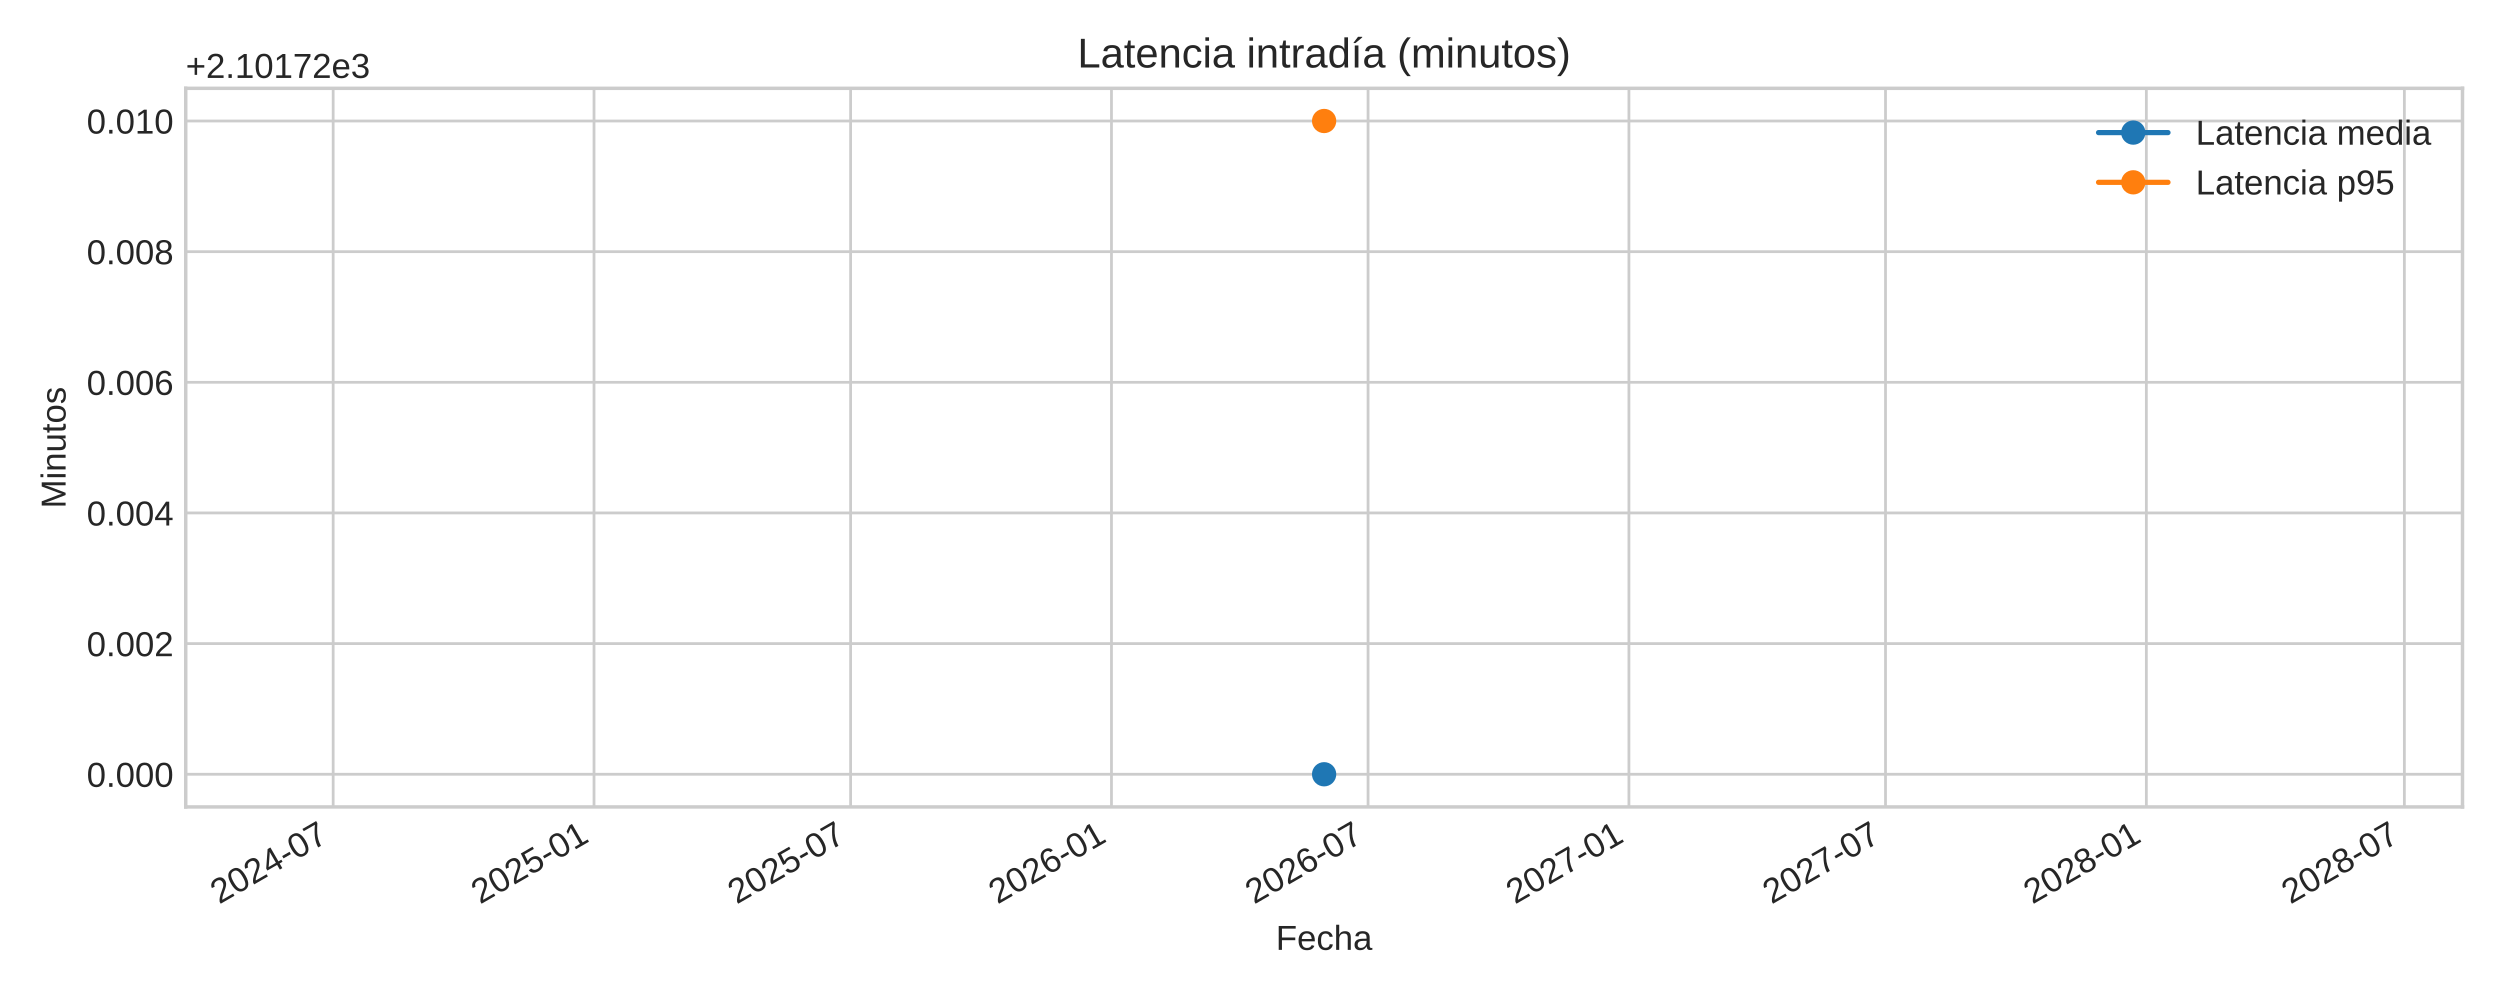
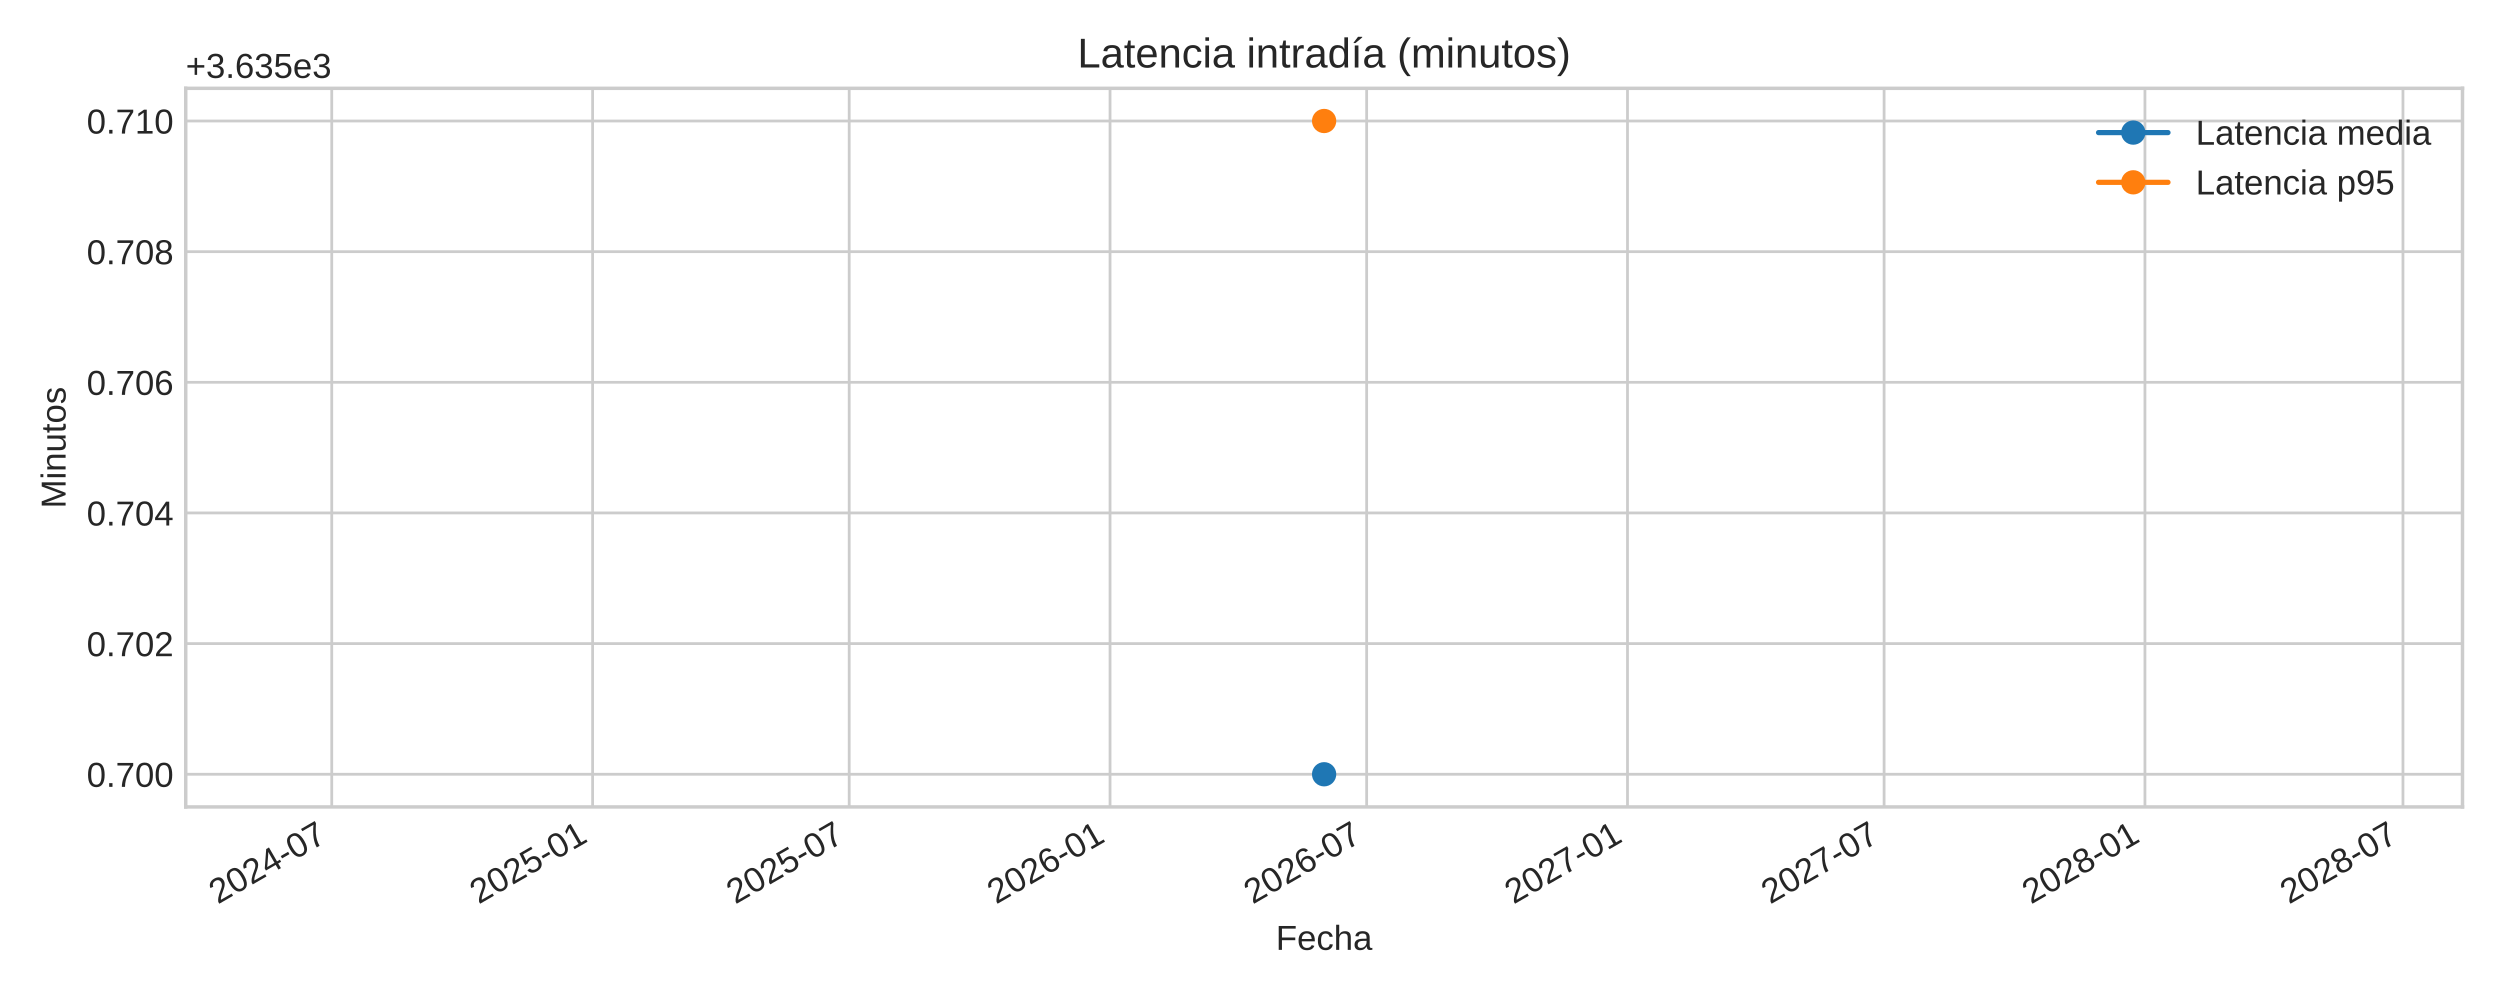
<svg xmlns="http://www.w3.org/2000/svg" xmlns:xlink="http://www.w3.org/1999/xlink" width="720pt" height="288pt" viewBox="0 0 720 288" version="1.1">
  <defs>
    <style type="text/css">*{stroke-linejoin: round; stroke-linecap: butt}</style>
  </defs>
  <g id="figure_1">
    <g id="patch_1">
      <path d="M 0 288  L 720 288  L 720 0  L 0 0  z " style="fill: #ffffff" />
    </g>
    <g id="axes_1">
      <g id="patch_2">
        <path d="M 53.49 232.395  L 709.2 232.395  L 709.2 25.44  L 53.49 25.44  z " style="fill: #ffffff" />
      </g>
      <g id="matplotlib.axis_1">
        <g id="xtick_1">
          <g id="line2d_1">
-             <path d="M 95.952 232.395  L 95.952 25.44  " clip-path="url(#p79c5bbe778)" style="fill: none; stroke: #cccccc; stroke-width: 0.8; stroke-linecap: round" />
+             <path d="M 95.544 232.395  L 95.544 25.44  " clip-path="url(#p9d19778782)" style="fill: none; stroke: #cccccc; stroke-width: 0.8; stroke-linecap: round" />
          </g>
          <g id="line2d_2" />
          <g id="text_1">
-             <g style="fill: #262626" transform="translate(63.13535 260.5191) rotate(-30) scale(0.1 -0.1)">
+             <g style="fill: #262626" transform="translate(62.72706 260.5191) rotate(-30) scale(0.1 -0.1)">
              <defs>
                <path id="LiberationSans-32" d="M 322 0  L 322 397  Q 481 763 711 1042  Q 941 1322 1194 1548  Q 1447 1775 1695 1969  Q 1944 2163 2144 2356  Q 2344 2550 2467 2762  Q 2591 2975 2591 3244  Q 2591 3606 2378 3806  Q 2166 4006 1788 4006  Q 1428 4006 1195 3811  Q 963 3616 922 3263  L 347 3316  Q 409 3844 795 4156  Q 1181 4469 1788 4469  Q 2453 4469 2811 4155  Q 3169 3841 3169 3263  Q 3169 3006 3051 2753  Q 2934 2500 2703 2247  Q 2472 1994 1819 1463  Q 1459 1169 1246 933  Q 1034 697 941 478  L 3238 478  L 3238 0  L 322 0  z " transform="scale(0.015625)" />
                <path id="LiberationSans-30" d="M 3309 2203  Q 3309 1100 2920 518  Q 2531 -63 1772 -63  Q 1013 -63 631 515  Q 250 1094 250 2203  Q 250 3338 620 3903  Q 991 4469 1791 4469  Q 2569 4469 2939 3897  Q 3309 3325 3309 2203  z M 2738 2203  Q 2738 3156 2517 3584  Q 2297 4013 1791 4013  Q 1272 4013 1045 3591  Q 819 3169 819 2203  Q 819 1266 1048 831  Q 1278 397 1778 397  Q 2275 397 2506 840  Q 2738 1284 2738 2203  z " transform="scale(0.015625)" />
                <path id="LiberationSans-34" d="M 2753 997  L 2753 0  L 2222 0  L 2222 997  L 147 997  L 147 1434  L 2163 4403  L 2753 4403  L 2753 1441  L 3372 1441  L 3372 997  L 2753 997  z M 2222 3769  Q 2216 3750 2134 3603  Q 2053 3456 2013 3397  L 884 1734  L 716 1503  L 666 1441  L 2222 1441  L 2222 3769  z " transform="scale(0.015625)" />
                <path id="LiberationSans-2d" d="M 284 1450  L 284 1950  L 1847 1950  L 1847 1450  L 284 1450  z " transform="scale(0.015625)" />
                <path id="LiberationSans-37" d="M 3238 3947  Q 2563 2916 2284 2331  Q 2006 1747 1867 1178  Q 1728 609 1728 0  L 1141 0  Q 1141 844 1498 1776  Q 1856 2709 2694 3925  L 328 3925  L 328 4403  L 3238 4403  L 3238 3947  z " transform="scale(0.015625)" />
              </defs>
              <use xlink:href="#LiberationSans-32" />
              <use xlink:href="#LiberationSans-30" x="55.615" />
              <use xlink:href="#LiberationSans-32" x="111.23" />
              <use xlink:href="#LiberationSans-34" x="166.846" />
              <use xlink:href="#LiberationSans-2d" x="222.461" />
              <use xlink:href="#LiberationSans-30" x="255.762" />
              <use xlink:href="#LiberationSans-37" x="311.377" />
            </g>
          </g>
        </g>
        <g id="xtick_2">
          <g id="line2d_3">
-             <path d="M 171.077 232.395  L 171.077 25.44  " clip-path="url(#p79c5bbe778)" style="fill: none; stroke: #cccccc; stroke-width: 0.8; stroke-linecap: round" />
+             <path d="M 170.669 232.395  L 170.669 25.44  " clip-path="url(#p9d19778782)" style="fill: none; stroke: #cccccc; stroke-width: 0.8; stroke-linecap: round" />
          </g>
          <g id="line2d_4" />
          <g id="text_2">
-             <g style="fill: #262626" transform="translate(138.2603 260.5191) rotate(-30) scale(0.1 -0.1)">
+             <g style="fill: #262626" transform="translate(137.852 260.5191) rotate(-30) scale(0.1 -0.1)">
              <defs>
                <path id="LiberationSans-35" d="M 3291 1434  Q 3291 738 2877 337  Q 2463 -63 1728 -63  Q 1113 -63 734 206  Q 356 475 256 984  L 825 1050  Q 1003 397 1741 397  Q 2194 397 2450 670  Q 2706 944 2706 1422  Q 2706 1838 2448 2094  Q 2191 2350 1753 2350  Q 1525 2350 1328 2278  Q 1131 2206 934 2034  L 384 2034  L 531 4403  L 3034 4403  L 3034 3925  L 1044 3925  L 959 2528  Q 1325 2809 1869 2809  Q 2519 2809 2905 2428  Q 3291 2047 3291 1434  z " transform="scale(0.015625)" />
                <path id="LiberationSans-31" d="M 488 0  L 488 478  L 1609 478  L 1609 3866  L 616 3156  L 616 3688  L 1656 4403  L 2175 4403  L 2175 478  L 3247 478  L 3247 0  L 488 0  z " transform="scale(0.015625)" />
              </defs>
              <use xlink:href="#LiberationSans-32" />
              <use xlink:href="#LiberationSans-30" x="55.615" />
              <use xlink:href="#LiberationSans-32" x="111.23" />
              <use xlink:href="#LiberationSans-35" x="166.846" />
              <use xlink:href="#LiberationSans-2d" x="222.461" />
              <use xlink:href="#LiberationSans-30" x="255.762" />
              <use xlink:href="#LiberationSans-31" x="311.377" />
            </g>
          </g>
        </g>
        <g id="xtick_3">
          <g id="line2d_5">
-             <path d="M 244.977 232.395  L 244.977 25.44  " clip-path="url(#p79c5bbe778)" style="fill: none; stroke: #cccccc; stroke-width: 0.8; stroke-linecap: round" />
+             <path d="M 244.569 232.395  L 244.569 25.44  " clip-path="url(#p9d19778782)" style="fill: none; stroke: #cccccc; stroke-width: 0.8; stroke-linecap: round" />
          </g>
          <g id="line2d_6" />
          <g id="text_3">
-             <g style="fill: #262626" transform="translate(212.1603 260.5191) rotate(-30) scale(0.1 -0.1)">
+             <g style="fill: #262626" transform="translate(211.7521 260.5191) rotate(-30) scale(0.1 -0.1)">
              <use xlink:href="#LiberationSans-32" />
              <use xlink:href="#LiberationSans-30" x="55.615" />
              <use xlink:href="#LiberationSans-32" x="111.23" />
              <use xlink:href="#LiberationSans-35" x="166.846" />
              <use xlink:href="#LiberationSans-2d" x="222.461" />
              <use xlink:href="#LiberationSans-30" x="255.762" />
              <use xlink:href="#LiberationSans-37" x="311.377" />
            </g>
          </g>
        </g>
        <g id="xtick_4">
          <g id="line2d_7">
-             <path d="M 320.102 232.395  L 320.102 25.44  " clip-path="url(#p79c5bbe778)" style="fill: none; stroke: #cccccc; stroke-width: 0.8; stroke-linecap: round" />
+             <path d="M 319.694 232.395  L 319.694 25.44  " clip-path="url(#p9d19778782)" style="fill: none; stroke: #cccccc; stroke-width: 0.8; stroke-linecap: round" />
          </g>
          <g id="line2d_8" />
          <g id="text_4">
-             <g style="fill: #262626" transform="translate(287.2853 260.5191) rotate(-30) scale(0.1 -0.1)">
+             <g style="fill: #262626" transform="translate(286.877 260.5191) rotate(-30) scale(0.1 -0.1)">
              <defs>
                <path id="LiberationSans-36" d="M 3278 1441  Q 3278 744 2900 340  Q 2522 -63 1856 -63  Q 1113 -63 719 490  Q 325 1044 325 2100  Q 325 3244 734 3856  Q 1144 4469 1900 4469  Q 2897 4469 3156 3572  L 2619 3475  Q 2453 4013 1894 4013  Q 1413 4013 1148 3564  Q 884 3116 884 2266  Q 1038 2550 1316 2698  Q 1594 2847 1953 2847  Q 2563 2847 2920 2465  Q 3278 2084 3278 1441  z M 2706 1416  Q 2706 1894 2472 2153  Q 2238 2413 1819 2413  Q 1425 2413 1183 2183  Q 941 1953 941 1550  Q 941 1041 1192 716  Q 1444 391 1838 391  Q 2244 391 2475 664  Q 2706 938 2706 1416  z " transform="scale(0.015625)" />
              </defs>
              <use xlink:href="#LiberationSans-32" />
              <use xlink:href="#LiberationSans-30" x="55.615" />
              <use xlink:href="#LiberationSans-32" x="111.23" />
              <use xlink:href="#LiberationSans-36" x="166.846" />
              <use xlink:href="#LiberationSans-2d" x="222.461" />
              <use xlink:href="#LiberationSans-30" x="255.762" />
              <use xlink:href="#LiberationSans-31" x="311.377" />
            </g>
          </g>
        </g>
        <g id="xtick_5">
          <g id="line2d_9">
-             <path d="M 394.002 232.395  L 394.002 25.44  " clip-path="url(#p79c5bbe778)" style="fill: none; stroke: #cccccc; stroke-width: 0.8; stroke-linecap: round" />
+             <path d="M 393.594 232.395  L 393.594 25.44  " clip-path="url(#p9d19778782)" style="fill: none; stroke: #cccccc; stroke-width: 0.8; stroke-linecap: round" />
          </g>
          <g id="line2d_10" />
          <g id="text_5">
-             <g style="fill: #262626" transform="translate(361.1853 260.5191) rotate(-30) scale(0.1 -0.1)">
+             <g style="fill: #262626" transform="translate(360.7771 260.5191) rotate(-30) scale(0.1 -0.1)">
              <use xlink:href="#LiberationSans-32" />
              <use xlink:href="#LiberationSans-30" x="55.615" />
              <use xlink:href="#LiberationSans-32" x="111.23" />
              <use xlink:href="#LiberationSans-36" x="166.846" />
              <use xlink:href="#LiberationSans-2d" x="222.461" />
              <use xlink:href="#LiberationSans-30" x="255.762" />
              <use xlink:href="#LiberationSans-37" x="311.377" />
            </g>
          </g>
        </g>
        <g id="xtick_6">
          <g id="line2d_11">
-             <path d="M 469.127 232.395  L 469.127 25.44  " clip-path="url(#p79c5bbe778)" style="fill: none; stroke: #cccccc; stroke-width: 0.8; stroke-linecap: round" />
+             <path d="M 468.719 232.395  L 468.719 25.44  " clip-path="url(#p9d19778782)" style="fill: none; stroke: #cccccc; stroke-width: 0.8; stroke-linecap: round" />
          </g>
          <g id="line2d_12" />
          <g id="text_6">
-             <g style="fill: #262626" transform="translate(436.3103 260.5191) rotate(-30) scale(0.1 -0.1)">
+             <g style="fill: #262626" transform="translate(435.902 260.5191) rotate(-30) scale(0.1 -0.1)">
              <use xlink:href="#LiberationSans-32" />
              <use xlink:href="#LiberationSans-30" x="55.615" />
              <use xlink:href="#LiberationSans-32" x="111.23" />
              <use xlink:href="#LiberationSans-37" x="166.846" />
              <use xlink:href="#LiberationSans-2d" x="222.461" />
              <use xlink:href="#LiberationSans-30" x="255.762" />
              <use xlink:href="#LiberationSans-31" x="311.377" />
            </g>
          </g>
        </g>
        <g id="xtick_7">
          <g id="line2d_13">
-             <path d="M 543.027 232.395  L 543.027 25.44  " clip-path="url(#p79c5bbe778)" style="fill: none; stroke: #cccccc; stroke-width: 0.8; stroke-linecap: round" />
+             <path d="M 542.619 232.395  L 542.619 25.44  " clip-path="url(#p9d19778782)" style="fill: none; stroke: #cccccc; stroke-width: 0.8; stroke-linecap: round" />
          </g>
          <g id="line2d_14" />
          <g id="text_7">
-             <g style="fill: #262626" transform="translate(510.2103 260.5191) rotate(-30) scale(0.1 -0.1)">
+             <g style="fill: #262626" transform="translate(509.8021 260.5191) rotate(-30) scale(0.1 -0.1)">
              <use xlink:href="#LiberationSans-32" />
              <use xlink:href="#LiberationSans-30" x="55.615" />
              <use xlink:href="#LiberationSans-32" x="111.23" />
              <use xlink:href="#LiberationSans-37" x="166.846" />
              <use xlink:href="#LiberationSans-2d" x="222.461" />
              <use xlink:href="#LiberationSans-30" x="255.762" />
              <use xlink:href="#LiberationSans-37" x="311.377" />
            </g>
          </g>
        </g>
        <g id="xtick_8">
          <g id="line2d_15">
-             <path d="M 618.152 232.395  L 618.152 25.44  " clip-path="url(#p79c5bbe778)" style="fill: none; stroke: #cccccc; stroke-width: 0.8; stroke-linecap: round" />
+             <path d="M 617.744 232.395  L 617.744 25.44  " clip-path="url(#p9d19778782)" style="fill: none; stroke: #cccccc; stroke-width: 0.8; stroke-linecap: round" />
          </g>
          <g id="line2d_16" />
          <g id="text_8">
-             <g style="fill: #262626" transform="translate(585.3353 260.5191) rotate(-30) scale(0.1 -0.1)">
+             <g style="fill: #262626" transform="translate(584.927 260.5191) rotate(-30) scale(0.1 -0.1)">
              <defs>
                <path id="LiberationSans-38" d="M 3281 1228  Q 3281 619 2893 278  Q 2506 -63 1781 -63  Q 1075 -63 676 271  Q 278 606 278 1222  Q 278 1653 525 1947  Q 772 2241 1156 2303  L 1156 2316  Q 797 2400 589 2681  Q 381 2963 381 3341  Q 381 3844 757 4156  Q 1134 4469 1769 4469  Q 2419 4469 2795 4162  Q 3172 3856 3172 3334  Q 3172 2956 2962 2675  Q 2753 2394 2391 2322  L 2391 2309  Q 2813 2241 3047 1952  Q 3281 1663 3281 1228  z M 2588 3303  Q 2588 4050 1769 4050  Q 1372 4050 1164 3862  Q 956 3675 956 3303  Q 956 2925 1170 2726  Q 1384 2528 1775 2528  Q 2172 2528 2380 2711  Q 2588 2894 2588 3303  z M 2697 1281  Q 2697 1691 2453 1898  Q 2209 2106 1769 2106  Q 1341 2106 1100 1882  Q 859 1659 859 1269  Q 859 359 1788 359  Q 2247 359 2472 579  Q 2697 800 2697 1281  z " transform="scale(0.015625)" />
              </defs>
              <use xlink:href="#LiberationSans-32" />
              <use xlink:href="#LiberationSans-30" x="55.615" />
              <use xlink:href="#LiberationSans-32" x="111.23" />
              <use xlink:href="#LiberationSans-38" x="166.846" />
              <use xlink:href="#LiberationSans-2d" x="222.461" />
              <use xlink:href="#LiberationSans-30" x="255.762" />
              <use xlink:href="#LiberationSans-31" x="311.377" />
            </g>
          </g>
        </g>
        <g id="xtick_9">
          <g id="line2d_17">
-             <path d="M 692.46 232.395  L 692.46 25.44  " clip-path="url(#p79c5bbe778)" style="fill: none; stroke: #cccccc; stroke-width: 0.8; stroke-linecap: round" />
+             <path d="M 692.052 232.395  L 692.052 25.44  " clip-path="url(#p9d19778782)" style="fill: none; stroke: #cccccc; stroke-width: 0.8; stroke-linecap: round" />
          </g>
          <g id="line2d_18" />
          <g id="text_9">
-             <g style="fill: #262626" transform="translate(659.6436 260.5191) rotate(-30) scale(0.1 -0.1)">
+             <g style="fill: #262626" transform="translate(659.2353 260.5191) rotate(-30) scale(0.1 -0.1)">
              <use xlink:href="#LiberationSans-32" />
              <use xlink:href="#LiberationSans-30" x="55.615" />
              <use xlink:href="#LiberationSans-32" x="111.23" />
              <use xlink:href="#LiberationSans-38" x="166.846" />
              <use xlink:href="#LiberationSans-2d" x="222.461" />
              <use xlink:href="#LiberationSans-30" x="255.762" />
              <use xlink:href="#LiberationSans-37" x="311.377" />
            </g>
          </g>
        </g>
        <g id="text_10">
          <g style="fill: #262626" transform="translate(367.4497 273.563) scale(0.1 -0.1)">
            <defs>
              <path id="LiberationSans-46" d="M 1122 3916  L 1122 2278  L 3578 2278  L 3578 1784  L 1122 1784  L 1122 0  L 525 0  L 525 4403  L 3653 4403  L 3653 3916  L 1122 3916  z " transform="scale(0.015625)" />
              <path id="LiberationSans-65" d="M 863 1572  Q 863 991 1103 675  Q 1344 359 1806 359  Q 2172 359 2392 506  Q 2613 653 2691 878  L 3184 738  Q 2881 -63 1806 -63  Q 1056 -63 664 384  Q 272 831 272 1713  Q 272 2550 664 2997  Q 1056 3444 1784 3444  Q 3275 3444 3275 1647  L 3275 1572  L 863 1572  z M 2694 2003  Q 2647 2538 2422 2783  Q 2197 3028 1775 3028  Q 1366 3028 1127 2754  Q 888 2481 869 2003  L 2694 2003  z " transform="scale(0.015625)" />
              <path id="LiberationSans-63" d="M 859 1706  Q 859 1031 1071 706  Q 1284 381 1713 381  Q 2013 381 2214 543  Q 2416 706 2463 1044  L 3031 1006  Q 2966 519 2616 228  Q 2266 -63 1728 -63  Q 1019 -63 645 385  Q 272 834 272 1694  Q 272 2547 647 2995  Q 1022 3444 1722 3444  Q 2241 3444 2583 3175  Q 2925 2906 3013 2434  L 2434 2391  Q 2391 2672 2212 2837  Q 2034 3003 1706 3003  Q 1259 3003 1059 2706  Q 859 2409 859 1706  z " transform="scale(0.015625)" />
              <path id="LiberationSans-68" d="M 991 2803  Q 1172 3134 1426 3289  Q 1681 3444 2072 3444  Q 2622 3444 2883 3170  Q 3144 2897 3144 2253  L 3144 0  L 2578 0  L 2578 2144  Q 2578 2500 2512 2673  Q 2447 2847 2297 2928  Q 2147 3009 1881 3009  Q 1484 3009 1245 2734  Q 1006 2459 1006 1994  L 1006 0  L 444 0  L 444 4638  L 1006 4638  L 1006 3431  Q 1006 3241 995 3037  Q 984 2834 981 2803  L 991 2803  z " transform="scale(0.015625)" />
              <path id="LiberationSans-61" d="M 1294 -63  Q 784 -63 528 206  Q 272 475 272 944  Q 272 1469 617 1750  Q 963 2031 1731 2050  L 2491 2063  L 2491 2247  Q 2491 2659 2316 2837  Q 2141 3016 1766 3016  Q 1388 3016 1216 2887  Q 1044 2759 1009 2478  L 422 2531  Q 566 3444 1778 3444  Q 2416 3444 2737 3151  Q 3059 2859 3059 2306  L 3059 850  Q 3059 600 3125 473  Q 3191 347 3375 347  Q 3456 347 3559 369  L 3559 19  Q 3347 -31 3125 -31  Q 2813 -31 2670 133  Q 2528 297 2509 647  L 2491 647  Q 2275 259 1989 98  Q 1703 -63 1294 -63  z M 1422 359  Q 1731 359 1972 500  Q 2213 641 2352 886  Q 2491 1131 2491 1391  L 2491 1669  L 1875 1656  Q 1478 1650 1273 1575  Q 1069 1500 959 1344  Q 850 1188 850 934  Q 850 659 998 509  Q 1147 359 1422 359  z " transform="scale(0.015625)" />
            </defs>
            <use xlink:href="#LiberationSans-46" />
            <use xlink:href="#LiberationSans-65" x="61.084" />
            <use xlink:href="#LiberationSans-63" x="116.699" />
            <use xlink:href="#LiberationSans-68" x="166.699" />
            <use xlink:href="#LiberationSans-61" x="222.314" />
          </g>
        </g>
      </g>
      <g id="matplotlib.axis_2">
        <g id="ytick_1">
          <g id="line2d_19">
-             <path d="M 53.49 222.988  L 709.2 222.988  " clip-path="url(#p79c5bbe778)" style="fill: none; stroke: #cccccc; stroke-width: 0.8; stroke-linecap: round" />
+             <path d="M 53.49 222.988  L 709.2 222.988  " clip-path="url(#p9d19778782)" style="fill: none; stroke: #cccccc; stroke-width: 0.8; stroke-linecap: round" />
          </g>
          <g id="line2d_20" />
          <g id="text_11">
            <g style="fill: #262626" transform="translate(24.96813 226.6118) scale(0.1 -0.1)">
              <defs>
                <path id="LiberationSans-2e" d="M 584 0  L 584 684  L 1194 684  L 1194 0  L 584 0  z " transform="scale(0.015625)" />
              </defs>
              <use xlink:href="#LiberationSans-30" />
              <use xlink:href="#LiberationSans-2e" x="55.615" />
-               <use xlink:href="#LiberationSans-30" x="83.398" />
+               <use xlink:href="#LiberationSans-37" x="83.398" />
              <use xlink:href="#LiberationSans-30" x="139.014" />
              <use xlink:href="#LiberationSans-30" x="194.629" />
            </g>
          </g>
        </g>
        <g id="ytick_2">
          <g id="line2d_21">
-             <path d="M 53.49 185.36  L 709.2 185.36  " clip-path="url(#p79c5bbe778)" style="fill: none; stroke: #cccccc; stroke-width: 0.8; stroke-linecap: round" />
+             <path d="M 53.49 185.36  L 709.2 185.36  " clip-path="url(#p9d19778782)" style="fill: none; stroke: #cccccc; stroke-width: 0.8; stroke-linecap: round" />
          </g>
          <g id="line2d_22" />
          <g id="text_12">
            <g style="fill: #262626" transform="translate(24.96813 188.9836) scale(0.1 -0.1)">
              <use xlink:href="#LiberationSans-30" />
              <use xlink:href="#LiberationSans-2e" x="55.615" />
-               <use xlink:href="#LiberationSans-30" x="83.398" />
+               <use xlink:href="#LiberationSans-37" x="83.398" />
              <use xlink:href="#LiberationSans-30" x="139.014" />
              <use xlink:href="#LiberationSans-32" x="194.629" />
            </g>
          </g>
        </g>
        <g id="ytick_3">
          <g id="line2d_23">
-             <path d="M 53.49 147.732  L 709.2 147.732  " clip-path="url(#p79c5bbe778)" style="fill: none; stroke: #cccccc; stroke-width: 0.8; stroke-linecap: round" />
+             <path d="M 53.49 147.732  L 709.2 147.732  " clip-path="url(#p9d19778782)" style="fill: none; stroke: #cccccc; stroke-width: 0.8; stroke-linecap: round" />
          </g>
          <g id="line2d_24" />
          <g id="text_13">
            <g style="fill: #262626" transform="translate(24.96813 151.3553) scale(0.1 -0.1)">
              <use xlink:href="#LiberationSans-30" />
              <use xlink:href="#LiberationSans-2e" x="55.615" />
-               <use xlink:href="#LiberationSans-30" x="83.398" />
+               <use xlink:href="#LiberationSans-37" x="83.398" />
              <use xlink:href="#LiberationSans-30" x="139.014" />
              <use xlink:href="#LiberationSans-34" x="194.629" />
            </g>
          </g>
        </g>
        <g id="ytick_4">
          <g id="line2d_25">
-             <path d="M 53.49 110.104  L 709.2 110.104  " clip-path="url(#p79c5bbe778)" style="fill: none; stroke: #cccccc; stroke-width: 0.8; stroke-linecap: round" />
+             <path d="M 53.49 110.104  L 709.2 110.104  " clip-path="url(#p9d19778782)" style="fill: none; stroke: #cccccc; stroke-width: 0.8; stroke-linecap: round" />
          </g>
          <g id="line2d_26" />
          <g id="text_14">
            <g style="fill: #262626" transform="translate(24.96813 113.727) scale(0.1 -0.1)">
              <use xlink:href="#LiberationSans-30" />
              <use xlink:href="#LiberationSans-2e" x="55.615" />
-               <use xlink:href="#LiberationSans-30" x="83.398" />
+               <use xlink:href="#LiberationSans-37" x="83.398" />
              <use xlink:href="#LiberationSans-30" x="139.014" />
              <use xlink:href="#LiberationSans-36" x="194.629" />
            </g>
          </g>
        </g>
        <g id="ytick_5">
          <g id="line2d_27">
-             <path d="M 53.49 72.475  L 709.2 72.475  " clip-path="url(#p79c5bbe778)" style="fill: none; stroke: #cccccc; stroke-width: 0.8; stroke-linecap: round" />
+             <path d="M 53.49 72.475  L 709.2 72.475  " clip-path="url(#p9d19778782)" style="fill: none; stroke: #cccccc; stroke-width: 0.8; stroke-linecap: round" />
          </g>
          <g id="line2d_28" />
          <g id="text_15">
            <g style="fill: #262626" transform="translate(24.96813 76.09877) scale(0.1 -0.1)">
              <use xlink:href="#LiberationSans-30" />
              <use xlink:href="#LiberationSans-2e" x="55.615" />
-               <use xlink:href="#LiberationSans-30" x="83.398" />
+               <use xlink:href="#LiberationSans-37" x="83.398" />
              <use xlink:href="#LiberationSans-30" x="139.014" />
              <use xlink:href="#LiberationSans-38" x="194.629" />
            </g>
          </g>
        </g>
        <g id="ytick_6">
          <g id="line2d_29">
-             <path d="M 53.49 34.847  L 709.2 34.847  " clip-path="url(#p79c5bbe778)" style="fill: none; stroke: #cccccc; stroke-width: 0.8; stroke-linecap: round" />
+             <path d="M 53.49 34.847  L 709.2 34.847  " clip-path="url(#p9d19778782)" style="fill: none; stroke: #cccccc; stroke-width: 0.8; stroke-linecap: round" />
          </g>
          <g id="line2d_30" />
          <g id="text_16">
            <g style="fill: #262626" transform="translate(24.96813 38.4705) scale(0.1 -0.1)">
              <use xlink:href="#LiberationSans-30" />
              <use xlink:href="#LiberationSans-2e" x="55.615" />
-               <use xlink:href="#LiberationSans-30" x="83.398" />
+               <use xlink:href="#LiberationSans-37" x="83.398" />
              <use xlink:href="#LiberationSans-31" x="139.014" />
              <use xlink:href="#LiberationSans-30" x="194.629" />
            </g>
          </g>
        </g>
        <g id="text_17">
          <g style="fill: #262626" transform="translate(18.89313 146.424) rotate(-90) scale(0.1 -0.1)">
            <defs>
              <path id="LiberationSans-4d" d="M 4269 0  L 4269 2938  Q 4269 3425 4297 3875  Q 4144 3316 4022 3000  L 2884 0  L 2466 0  L 1313 3000  L 1138 3531  L 1034 3875  L 1044 3528  L 1056 2938  L 1056 0  L 525 0  L 525 4403  L 1309 4403  L 2481 1350  Q 2544 1166 2601 955  Q 2659 744 2678 650  Q 2703 775 2783 1029  Q 2863 1284 2891 1350  L 4041 4403  L 4806 4403  L 4806 0  L 4269 0  z " transform="scale(0.015625)" />
              <path id="LiberationSans-69" d="M 428 4100  L 428 4638  L 991 4638  L 991 4100  L 428 4100  z M 428 0  L 428 3381  L 991 3381  L 991 0  L 428 0  z " transform="scale(0.015625)" />
              <path id="LiberationSans-6e" d="M 2578 0  L 2578 2144  Q 2578 2478 2512 2662  Q 2447 2847 2303 2928  Q 2159 3009 1881 3009  Q 1475 3009 1240 2731  Q 1006 2453 1006 1959  L 1006 0  L 444 0  L 444 2659  Q 444 3250 425 3381  L 956 3381  Q 959 3366 962 3297  Q 966 3228 970 3139  Q 975 3050 981 2803  L 991 2803  Q 1184 3153 1439 3298  Q 1694 3444 2072 3444  Q 2628 3444 2886 3167  Q 3144 2891 3144 2253  L 3144 0  L 2578 0  z " transform="scale(0.015625)" />
              <path id="LiberationSans-75" d="M 981 3381  L 981 1238  Q 981 903 1047 718  Q 1113 534 1256 453  Q 1400 372 1678 372  Q 2084 372 2318 650  Q 2553 928 2553 1422  L 2553 3381  L 3116 3381  L 3116 722  Q 3116 131 3134 0  L 2603 0  Q 2600 16 2597 84  Q 2594 153 2589 242  Q 2584 331 2578 578  L 2569 578  Q 2375 228 2120 82  Q 1866 -63 1488 -63  Q 931 -63 673 214  Q 416 491 416 1128  L 416 3381  L 981 3381  z " transform="scale(0.015625)" />
              <path id="LiberationSans-74" d="M 1731 25  Q 1453 -50 1163 -50  Q 488 -50 488 716  L 488 2972  L 97 2972  L 97 3381  L 509 3381  L 675 4138  L 1050 4138  L 1050 3381  L 1675 3381  L 1675 2972  L 1050 2972  L 1050 838  Q 1050 594 1129 495  Q 1209 397 1406 397  Q 1519 397 1731 441  L 1731 25  z " transform="scale(0.015625)" />
              <path id="LiberationSans-6f" d="M 3291 1694  Q 3291 806 2900 371  Q 2509 -63 1766 -63  Q 1025 -63 647 389  Q 269 841 269 1694  Q 269 3444 1784 3444  Q 2559 3444 2925 3017  Q 3291 2591 3291 1694  z M 2700 1694  Q 2700 2394 2492 2711  Q 2284 3028 1794 3028  Q 1300 3028 1079 2704  Q 859 2381 859 1694  Q 859 1025 1076 689  Q 1294 353 1759 353  Q 2266 353 2483 678  Q 2700 1003 2700 1694  z " transform="scale(0.015625)" />
              <path id="LiberationSans-73" d="M 2969 934  Q 2969 456 2608 196  Q 2247 -63 1597 -63  Q 966 -63 623 145  Q 281 353 178 794  L 675 891  Q 747 619 972 492  Q 1197 366 1597 366  Q 2025 366 2223 497  Q 2422 628 2422 891  Q 2422 1091 2284 1216  Q 2147 1341 1841 1422  L 1438 1528  Q 953 1653 748 1773  Q 544 1894 428 2066  Q 313 2238 313 2488  Q 313 2950 642 3192  Q 972 3434 1603 3434  Q 2163 3434 2492 3237  Q 2822 3041 2909 2606  L 2403 2544  Q 2356 2769 2151 2889  Q 1947 3009 1603 3009  Q 1222 3009 1040 2893  Q 859 2778 859 2544  Q 859 2400 934 2306  Q 1009 2213 1156 2147  Q 1303 2081 1775 1966  Q 2222 1853 2419 1758  Q 2616 1663 2730 1547  Q 2844 1431 2906 1279  Q 2969 1128 2969 934  z " transform="scale(0.015625)" />
            </defs>
            <use xlink:href="#LiberationSans-4d" />
            <use xlink:href="#LiberationSans-69" x="83.301" />
            <use xlink:href="#LiberationSans-6e" x="105.518" />
            <use xlink:href="#LiberationSans-75" x="161.133" />
            <use xlink:href="#LiberationSans-74" x="216.748" />
            <use xlink:href="#LiberationSans-6f" x="244.531" />
            <use xlink:href="#LiberationSans-73" x="300.146" />
          </g>
        </g>
        <g id="text_18">
          <g style="fill: #262626" transform="translate(53.49 22.44) scale(0.1 -0.1)">
            <defs>
              <path id="LiberationSans-2b" d="M 2097 1900  L 2097 563  L 1638 563  L 1638 1900  L 313 1900  L 313 2356  L 1638 2356  L 1638 3694  L 2097 3694  L 2097 2356  L 3422 2356  L 3422 1900  L 2097 1900  z " transform="scale(0.015625)" />
              <path id="LiberationSans-33" d="M 3278 1216  Q 3278 606 2890 271  Q 2503 -63 1784 -63  Q 1116 -63 717 239  Q 319 541 244 1131  L 825 1184  Q 938 403 1784 403  Q 2209 403 2451 612  Q 2694 822 2694 1234  Q 2694 1594 2417 1795  Q 2141 1997 1619 1997  L 1300 1997  L 1300 2484  L 1606 2484  Q 2069 2484 2323 2686  Q 2578 2888 2578 3244  Q 2578 3597 2370 3801  Q 2163 4006 1753 4006  Q 1381 4006 1151 3815  Q 922 3625 884 3278  L 319 3322  Q 381 3863 767 4166  Q 1153 4469 1759 4469  Q 2422 4469 2789 4161  Q 3156 3853 3156 3303  Q 3156 2881 2920 2617  Q 2684 2353 2234 2259  L 2234 2247  Q 2728 2194 3003 1916  Q 3278 1638 3278 1216  z " transform="scale(0.015625)" />
            </defs>
            <use xlink:href="#LiberationSans-2b" />
-             <use xlink:href="#LiberationSans-32" x="58.398" />
+             <use xlink:href="#LiberationSans-33" x="58.398" />
            <use xlink:href="#LiberationSans-2e" x="114.014" />
-             <use xlink:href="#LiberationSans-31" x="141.797" />
-             <use xlink:href="#LiberationSans-30" x="197.412" />
-             <use xlink:href="#LiberationSans-31" x="253.027" />
-             <use xlink:href="#LiberationSans-37" x="308.643" />
-             <use xlink:href="#LiberationSans-32" x="364.258" />
-             <use xlink:href="#LiberationSans-65" x="419.873" />
-             <use xlink:href="#LiberationSans-33" x="475.488" />
+             <use xlink:href="#LiberationSans-36" x="141.797" />
+             <use xlink:href="#LiberationSans-33" x="197.412" />
+             <use xlink:href="#LiberationSans-35" x="253.027" />
+             <use xlink:href="#LiberationSans-65" x="308.643" />
+             <use xlink:href="#LiberationSans-33" x="364.258" />
          </g>
        </g>
      </g>
      <g id="line2d_31">
-         <path d="M 381.345 222.988  " clip-path="url(#p79c5bbe778)" style="fill: none; stroke: #1f77b4; stroke-width: 1.5; stroke-linecap: round" />
+         <path d="M 381.345 222.988  " clip-path="url(#p9d19778782)" style="fill: none; stroke: #1f77b4; stroke-width: 1.5; stroke-linecap: round" />
        <defs>
-           <path id="mcc30fa5e5a" d="M 0 3  C 0.796 3 1.559 2.684 2.121 2.121  C 2.684 1.559 3 0.796 3 0  C 3 -0.796 2.684 -1.559 2.121 -2.121  C 1.559 -2.684 0.796 -3 0 -3  C -0.796 -3 -1.559 -2.684 -2.121 -2.121  C -2.684 -1.559 -3 -0.796 -3 0  C -3 0.796 -2.684 1.559 -2.121 2.121  C -1.559 2.684 -0.796 3 0 3  z " style="stroke: #1f77b4" />
+           <path id="m3ddcce524f" d="M 0 3  C 0.796 3 1.559 2.684 2.121 2.121  C 2.684 1.559 3 0.796 3 0  C 3 -0.796 2.684 -1.559 2.121 -2.121  C 1.559 -2.684 0.796 -3 0 -3  C -0.796 -3 -1.559 -2.684 -2.121 -2.121  C -2.684 -1.559 -3 -0.796 -3 0  C -3 0.796 -2.684 1.559 -2.121 2.121  C -1.559 2.684 -0.796 3 0 3  z " style="stroke: #1f77b4" />
        </defs>
-         <g clip-path="url(#p79c5bbe778)">
-           <use xlink:href="#mcc30fa5e5a" x="381.345" y="222.988" style="fill: #1f77b4; stroke: #1f77b4" />
+         <g clip-path="url(#p9d19778782)">
+           <use xlink:href="#m3ddcce524f" x="381.345" y="222.988" style="fill: #1f77b4; stroke: #1f77b4" />
        </g>
      </g>
      <g id="line2d_32">
-         <path d="M 381.345 34.847  " clip-path="url(#p79c5bbe778)" style="fill: none; stroke: #ff7f0e; stroke-width: 1.5; stroke-linecap: round" />
+         <path d="M 381.345 34.847  " clip-path="url(#p9d19778782)" style="fill: none; stroke: #ff7f0e; stroke-width: 1.5; stroke-linecap: round" />
        <defs>
-           <path id="m90acb7a8bb" d="M 0 3  C 0.796 3 1.559 2.684 2.121 2.121  C 2.684 1.559 3 0.796 3 0  C 3 -0.796 2.684 -1.559 2.121 -2.121  C 1.559 -2.684 0.796 -3 0 -3  C -0.796 -3 -1.559 -2.684 -2.121 -2.121  C -2.684 -1.559 -3 -0.796 -3 0  C -3 0.796 -2.684 1.559 -2.121 2.121  C -1.559 2.684 -0.796 3 0 3  z " style="stroke: #ff7f0e" />
+           <path id="m3949d407a5" d="M 0 3  C 0.796 3 1.559 2.684 2.121 2.121  C 2.684 1.559 3 0.796 3 0  C 3 -0.796 2.684 -1.559 2.121 -2.121  C 1.559 -2.684 0.796 -3 0 -3  C -0.796 -3 -1.559 -2.684 -2.121 -2.121  C -2.684 -1.559 -3 -0.796 -3 0  C -3 0.796 -2.684 1.559 -2.121 2.121  C -1.559 2.684 -0.796 3 0 3  z " style="stroke: #ff7f0e" />
        </defs>
-         <g clip-path="url(#p79c5bbe778)">
-           <use xlink:href="#m90acb7a8bb" x="381.345" y="34.847" style="fill: #ff7f0e; stroke: #ff7f0e" />
+         <g clip-path="url(#p9d19778782)">
+           <use xlink:href="#m3949d407a5" x="381.345" y="34.847" style="fill: #ff7f0e; stroke: #ff7f0e" />
        </g>
      </g>
      <g id="patch_3">
        <path d="M 53.49 232.395  L 53.49 25.44  " style="fill: none; stroke: #cccccc; stroke-linejoin: miter; stroke-linecap: square" />
      </g>
      <g id="patch_4">
        <path d="M 709.2 232.395  L 709.2 25.44  " style="fill: none; stroke: #cccccc; stroke-linejoin: miter; stroke-linecap: square" />
      </g>
      <g id="patch_5">
        <path d="M 53.49 232.395  L 709.2 232.395  " style="fill: none; stroke: #cccccc; stroke-linejoin: miter; stroke-linecap: square" />
      </g>
      <g id="patch_6">
        <path d="M 53.49 25.44  L 709.2 25.44  " style="fill: none; stroke: #cccccc; stroke-linejoin: miter; stroke-linecap: square" />
      </g>
      <g id="text_19">
        <g style="fill: #262626" transform="translate(310.3144 19.44) scale(0.12 -0.12)">
          <defs>
            <path id="LiberationSans-4c" d="M 525 0  L 525 4403  L 1122 4403  L 1122 488  L 3347 488  L 3347 0  L 525 0  z " transform="scale(0.015625)" />
            <path id="LiberationSans-20" transform="scale(0.015625)" />
            <path id="LiberationSans-72" d="M 444 0  L 444 2594  Q 444 2950 425 3381  L 956 3381  Q 981 2806 981 2691  L 994 2691  Q 1128 3125 1303 3284  Q 1478 3444 1797 3444  Q 1909 3444 2025 3413  L 2025 2897  Q 1913 2928 1725 2928  Q 1375 2928 1190 2626  Q 1006 2325 1006 1763  L 1006 0  L 444 0  z " transform="scale(0.015625)" />
            <path id="LiberationSans-64" d="M 2566 544  Q 2409 219 2151 78  Q 1894 -63 1513 -63  Q 872 -63 570 368  Q 269 800 269 1675  Q 269 3444 1513 3444  Q 1897 3444 2153 3303  Q 2409 3163 2566 2856  L 2572 2856  L 2566 3234  L 2566 4638  L 3128 4638  L 3128 697  Q 3128 169 3147 0  L 2609 0  Q 2600 50 2589 231  Q 2578 413 2578 544  L 2566 544  z M 859 1694  Q 859 984 1046 678  Q 1234 372 1656 372  Q 2134 372 2350 703  Q 2566 1034 2566 1731  Q 2566 2403 2350 2715  Q 2134 3028 1663 3028  Q 1238 3028 1048 2714  Q 859 2400 859 1694  z " transform="scale(0.015625)" />
            <path id="LiberationSans-ed" d="M 606 0  L 606 3381  L 1169 3381  L 1169 0  L 606 0  z M 425 3753  L 425 3816  L 1103 4713  L 1750 4713  L 1750 4622  L 719 3753  L 425 3753  z " transform="scale(0.015625)" />
            <path id="LiberationSans-28" d="M 397 1663  Q 397 2566 680 3284  Q 963 4003 1550 4638  L 2094 4638  Q 1509 3988 1236 3256  Q 963 2525 963 1656  Q 963 791 1233 62  Q 1503 -666 2094 -1325  L 1550 -1325  Q 959 -688 678 32  Q 397 753 397 1650  L 397 1663  z " transform="scale(0.015625)" />
            <path id="LiberationSans-6d" d="M 2400 0  L 2400 2144  Q 2400 2634 2265 2821  Q 2131 3009 1781 3009  Q 1422 3009 1212 2734  Q 1003 2459 1003 1959  L 1003 0  L 444 0  L 444 2659  Q 444 3250 425 3381  L 956 3381  Q 959 3366 962 3297  Q 966 3228 970 3139  Q 975 3050 981 2803  L 991 2803  Q 1172 3163 1406 3303  Q 1641 3444 1978 3444  Q 2363 3444 2586 3291  Q 2809 3138 2897 2803  L 2906 2803  Q 3081 3144 3329 3294  Q 3578 3444 3931 3444  Q 4444 3444 4676 3166  Q 4909 2888 4909 2253  L 4909 0  L 4353 0  L 4353 2144  Q 4353 2634 4218 2821  Q 4084 3009 3734 3009  Q 3366 3009 3161 2736  Q 2956 2463 2956 1959  L 2956 0  L 2400 0  z " transform="scale(0.015625)" />
            <path id="LiberationSans-29" d="M 1734 1650  Q 1734 747 1451 28  Q 1169 -691 581 -1325  L 38 -1325  Q 625 -669 897 57  Q 1169 784 1169 1656  Q 1169 2528 895 3256  Q 622 3984 38 4638  L 581 4638  Q 1172 4000 1453 3279  Q 1734 2559 1734 1663  L 1734 1650  z " transform="scale(0.015625)" />
          </defs>
          <use xlink:href="#LiberationSans-4c" />
          <use xlink:href="#LiberationSans-61" x="55.615" />
          <use xlink:href="#LiberationSans-74" x="111.23" />
          <use xlink:href="#LiberationSans-65" x="139.014" />
          <use xlink:href="#LiberationSans-6e" x="194.629" />
          <use xlink:href="#LiberationSans-63" x="250.244" />
          <use xlink:href="#LiberationSans-69" x="300.244" />
          <use xlink:href="#LiberationSans-61" x="322.461" />
          <use xlink:href="#LiberationSans-20" x="378.076" />
          <use xlink:href="#LiberationSans-69" x="405.859" />
          <use xlink:href="#LiberationSans-6e" x="428.076" />
          <use xlink:href="#LiberationSans-74" x="483.691" />
          <use xlink:href="#LiberationSans-72" x="511.475" />
          <use xlink:href="#LiberationSans-61" x="544.775" />
          <use xlink:href="#LiberationSans-64" x="600.391" />
          <use xlink:href="#LiberationSans-ed" x="656.006" />
          <use xlink:href="#LiberationSans-61" x="683.789" />
          <use xlink:href="#LiberationSans-20" x="739.404" />
          <use xlink:href="#LiberationSans-28" x="767.188" />
          <use xlink:href="#LiberationSans-6d" x="800.488" />
          <use xlink:href="#LiberationSans-69" x="883.789" />
          <use xlink:href="#LiberationSans-6e" x="906.006" />
          <use xlink:href="#LiberationSans-75" x="961.621" />
          <use xlink:href="#LiberationSans-74" x="1017.236" />
          <use xlink:href="#LiberationSans-6f" x="1045.02" />
          <use xlink:href="#LiberationSans-73" x="1100.635" />
          <use xlink:href="#LiberationSans-29" x="1150.635" />
        </g>
      </g>
      <g id="legend_1">
        <g id="line2d_33">
          <path d="M 604.383 38.187  L 614.383 38.187  L 624.383 38.187  " style="fill: none; stroke: #1f77b4; stroke-width: 1.5; stroke-linecap: round" />
          <g>
-             <use xlink:href="#mcc30fa5e5a" x="614.383" y="38.187" style="fill: #1f77b4; stroke: #1f77b4" />
+             <use xlink:href="#m3ddcce524f" x="614.383" y="38.187" style="fill: #1f77b4; stroke: #1f77b4" />
          </g>
        </g>
        <g id="text_20">
          <g style="fill: #262626" transform="translate(632.3828 41.68688) scale(0.1 -0.1)">
            <use xlink:href="#LiberationSans-4c" />
            <use xlink:href="#LiberationSans-61" x="55.615" />
            <use xlink:href="#LiberationSans-74" x="111.23" />
            <use xlink:href="#LiberationSans-65" x="139.014" />
            <use xlink:href="#LiberationSans-6e" x="194.629" />
            <use xlink:href="#LiberationSans-63" x="250.244" />
            <use xlink:href="#LiberationSans-69" x="300.244" />
            <use xlink:href="#LiberationSans-61" x="322.461" />
            <use xlink:href="#LiberationSans-20" x="378.076" />
            <use xlink:href="#LiberationSans-6d" x="405.859" />
            <use xlink:href="#LiberationSans-65" x="489.16" />
            <use xlink:href="#LiberationSans-64" x="544.775" />
            <use xlink:href="#LiberationSans-69" x="600.391" />
            <use xlink:href="#LiberationSans-61" x="622.607" />
          </g>
        </g>
        <g id="line2d_34">
          <path d="M 604.383 52.509  L 614.383 52.509  L 624.383 52.509  " style="fill: none; stroke: #ff7f0e; stroke-width: 1.5; stroke-linecap: round" />
          <g>
-             <use xlink:href="#m90acb7a8bb" x="614.383" y="52.509" style="fill: #ff7f0e; stroke: #ff7f0e" />
+             <use xlink:href="#m3949d407a5" x="614.383" y="52.509" style="fill: #ff7f0e; stroke: #ff7f0e" />
          </g>
        </g>
        <g id="text_21">
          <g style="fill: #262626" transform="translate(632.3828 56.00875) scale(0.1 -0.1)">
            <defs>
              <path id="LiberationSans-70" d="M 3291 1706  Q 3291 -63 2047 -63  Q 1266 -63 997 525  L 981 525  Q 994 500 994 -6  L 994 -1328  L 431 -1328  L 431 2691  Q 431 3213 413 3381  L 956 3381  Q 959 3369 965 3292  Q 972 3216 980 3056  Q 988 2897 988 2838  L 1000 2838  Q 1150 3150 1397 3295  Q 1644 3441 2047 3441  Q 2672 3441 2981 3022  Q 3291 2603 3291 1706  z M 2700 1694  Q 2700 2400 2509 2703  Q 2319 3006 1903 3006  Q 1569 3006 1380 2865  Q 1191 2725 1092 2426  Q 994 2128 994 1650  Q 994 984 1206 668  Q 1419 353 1897 353  Q 2316 353 2508 661  Q 2700 969 2700 1694  z " transform="scale(0.015625)" />
              <path id="LiberationSans-39" d="M 3256 2291  Q 3256 1156 2842 546  Q 2428 -63 1663 -63  Q 1147 -63 836 154  Q 525 372 391 856  L 928 941  Q 1097 391 1672 391  Q 2156 391 2422 841  Q 2688 1291 2700 2125  Q 2575 1844 2272 1673  Q 1969 1503 1606 1503  Q 1013 1503 656 1909  Q 300 2316 300 2988  Q 300 3678 687 4073  Q 1075 4469 1766 4469  Q 2500 4469 2878 3925  Q 3256 3381 3256 2291  z M 2644 2834  Q 2644 3366 2400 3689  Q 2156 4013 1747 4013  Q 1341 4013 1106 3736  Q 872 3459 872 2988  Q 872 2506 1106 2226  Q 1341 1947 1741 1947  Q 1984 1947 2193 2058  Q 2403 2169 2523 2372  Q 2644 2575 2644 2834  z " transform="scale(0.015625)" />
            </defs>
            <use xlink:href="#LiberationSans-4c" />
            <use xlink:href="#LiberationSans-61" x="55.615" />
            <use xlink:href="#LiberationSans-74" x="111.23" />
            <use xlink:href="#LiberationSans-65" x="139.014" />
            <use xlink:href="#LiberationSans-6e" x="194.629" />
            <use xlink:href="#LiberationSans-63" x="250.244" />
            <use xlink:href="#LiberationSans-69" x="300.244" />
            <use xlink:href="#LiberationSans-61" x="322.461" />
            <use xlink:href="#LiberationSans-20" x="378.076" />
            <use xlink:href="#LiberationSans-70" x="405.859" />
            <use xlink:href="#LiberationSans-39" x="461.475" />
            <use xlink:href="#LiberationSans-35" x="517.09" />
          </g>
        </g>
      </g>
    </g>
  </g>
  <defs>
-     <clipPath id="p79c5bbe778">
+     <clipPath id="p9d19778782">
      <rect x="53.49" y="25.44" width="655.71" height="206.955" />
    </clipPath>
  </defs>
</svg>
